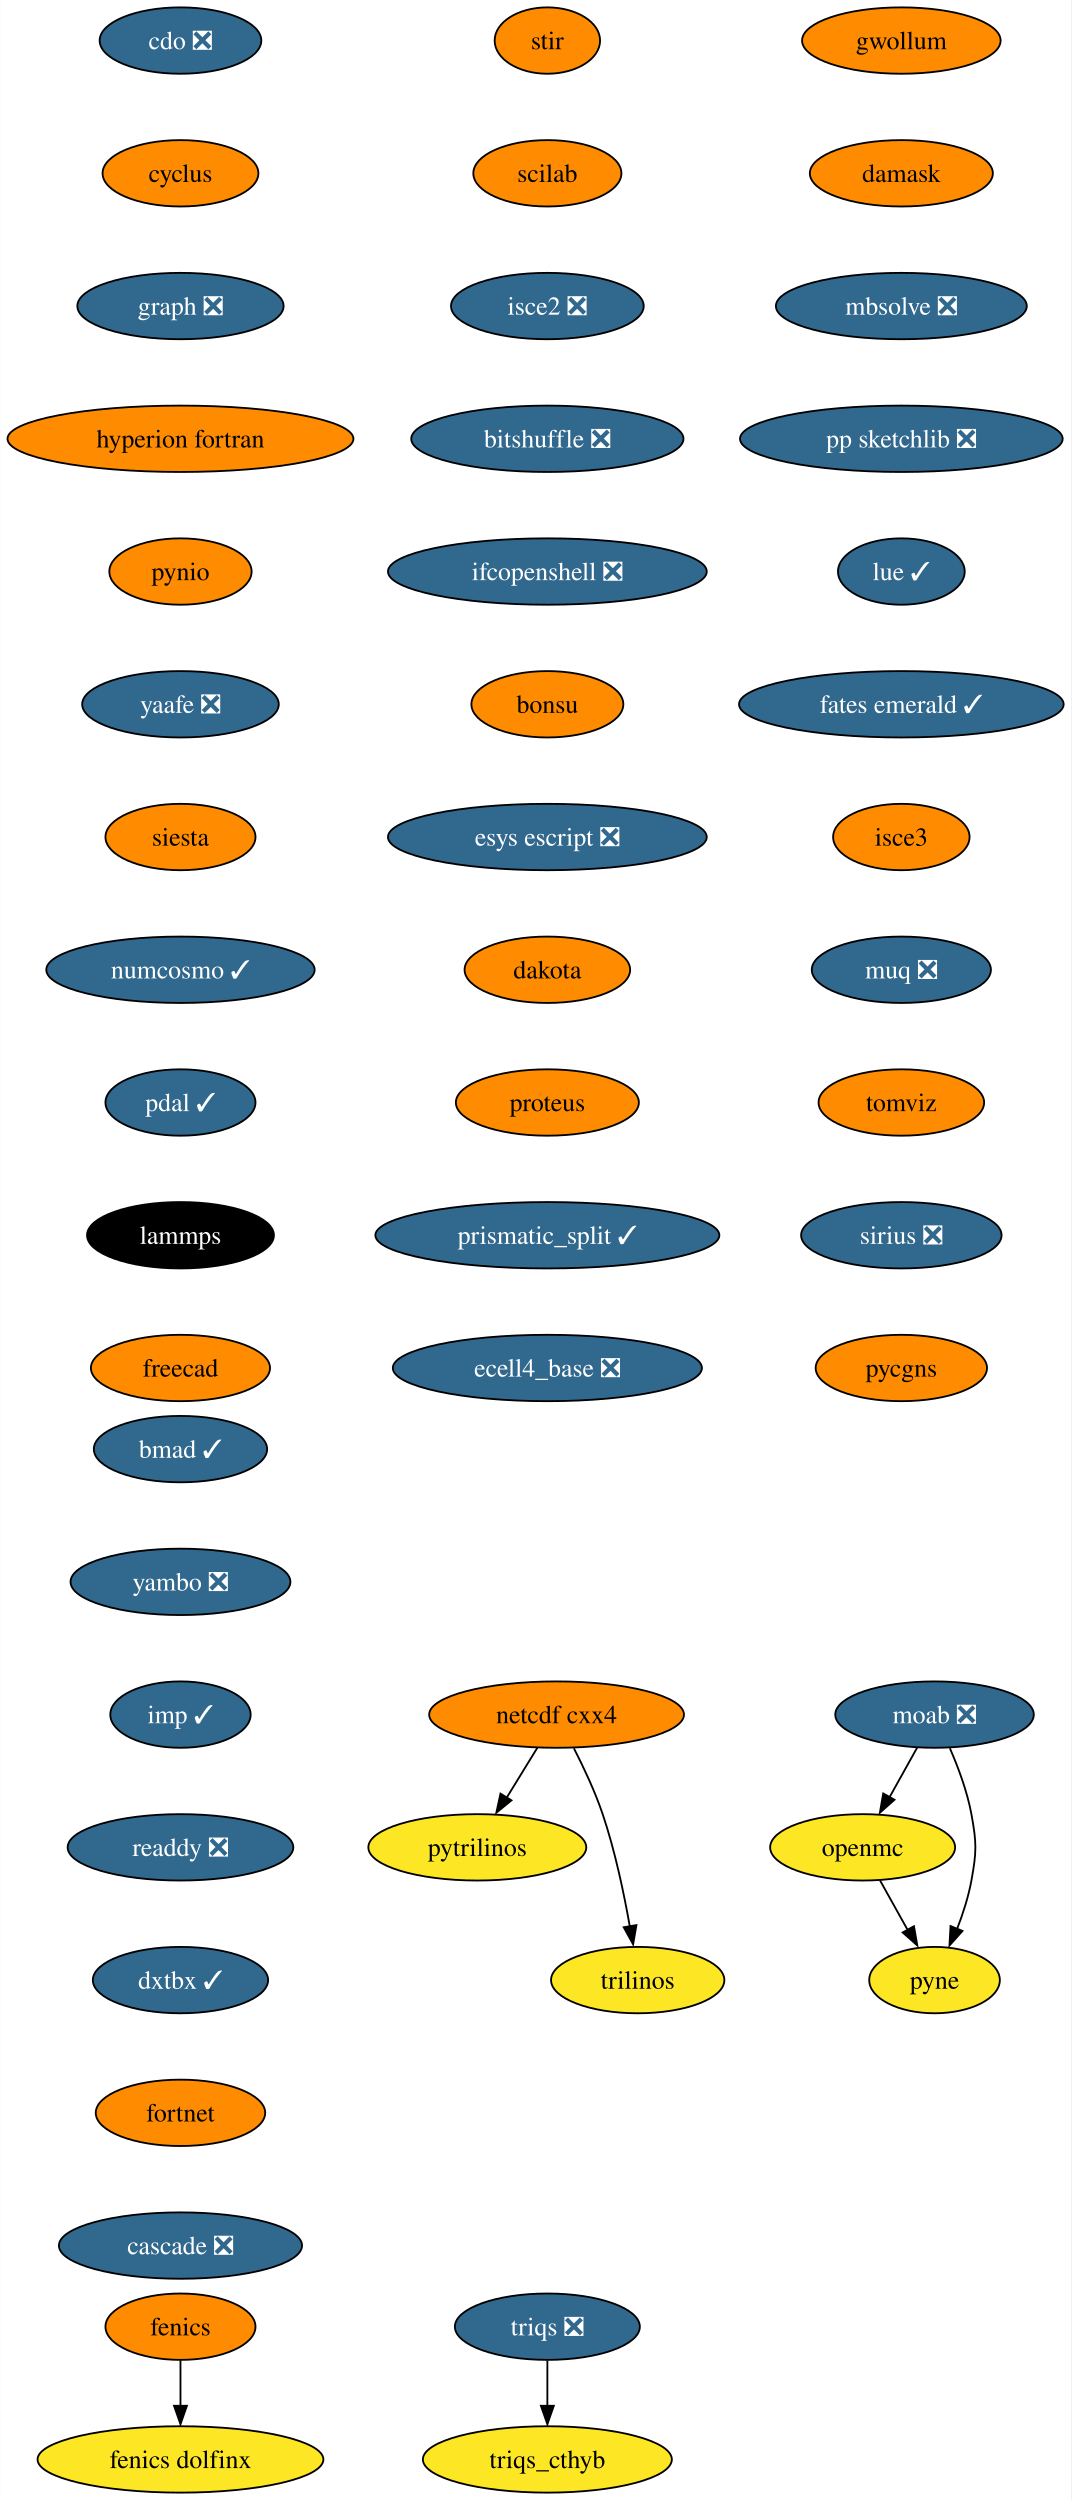
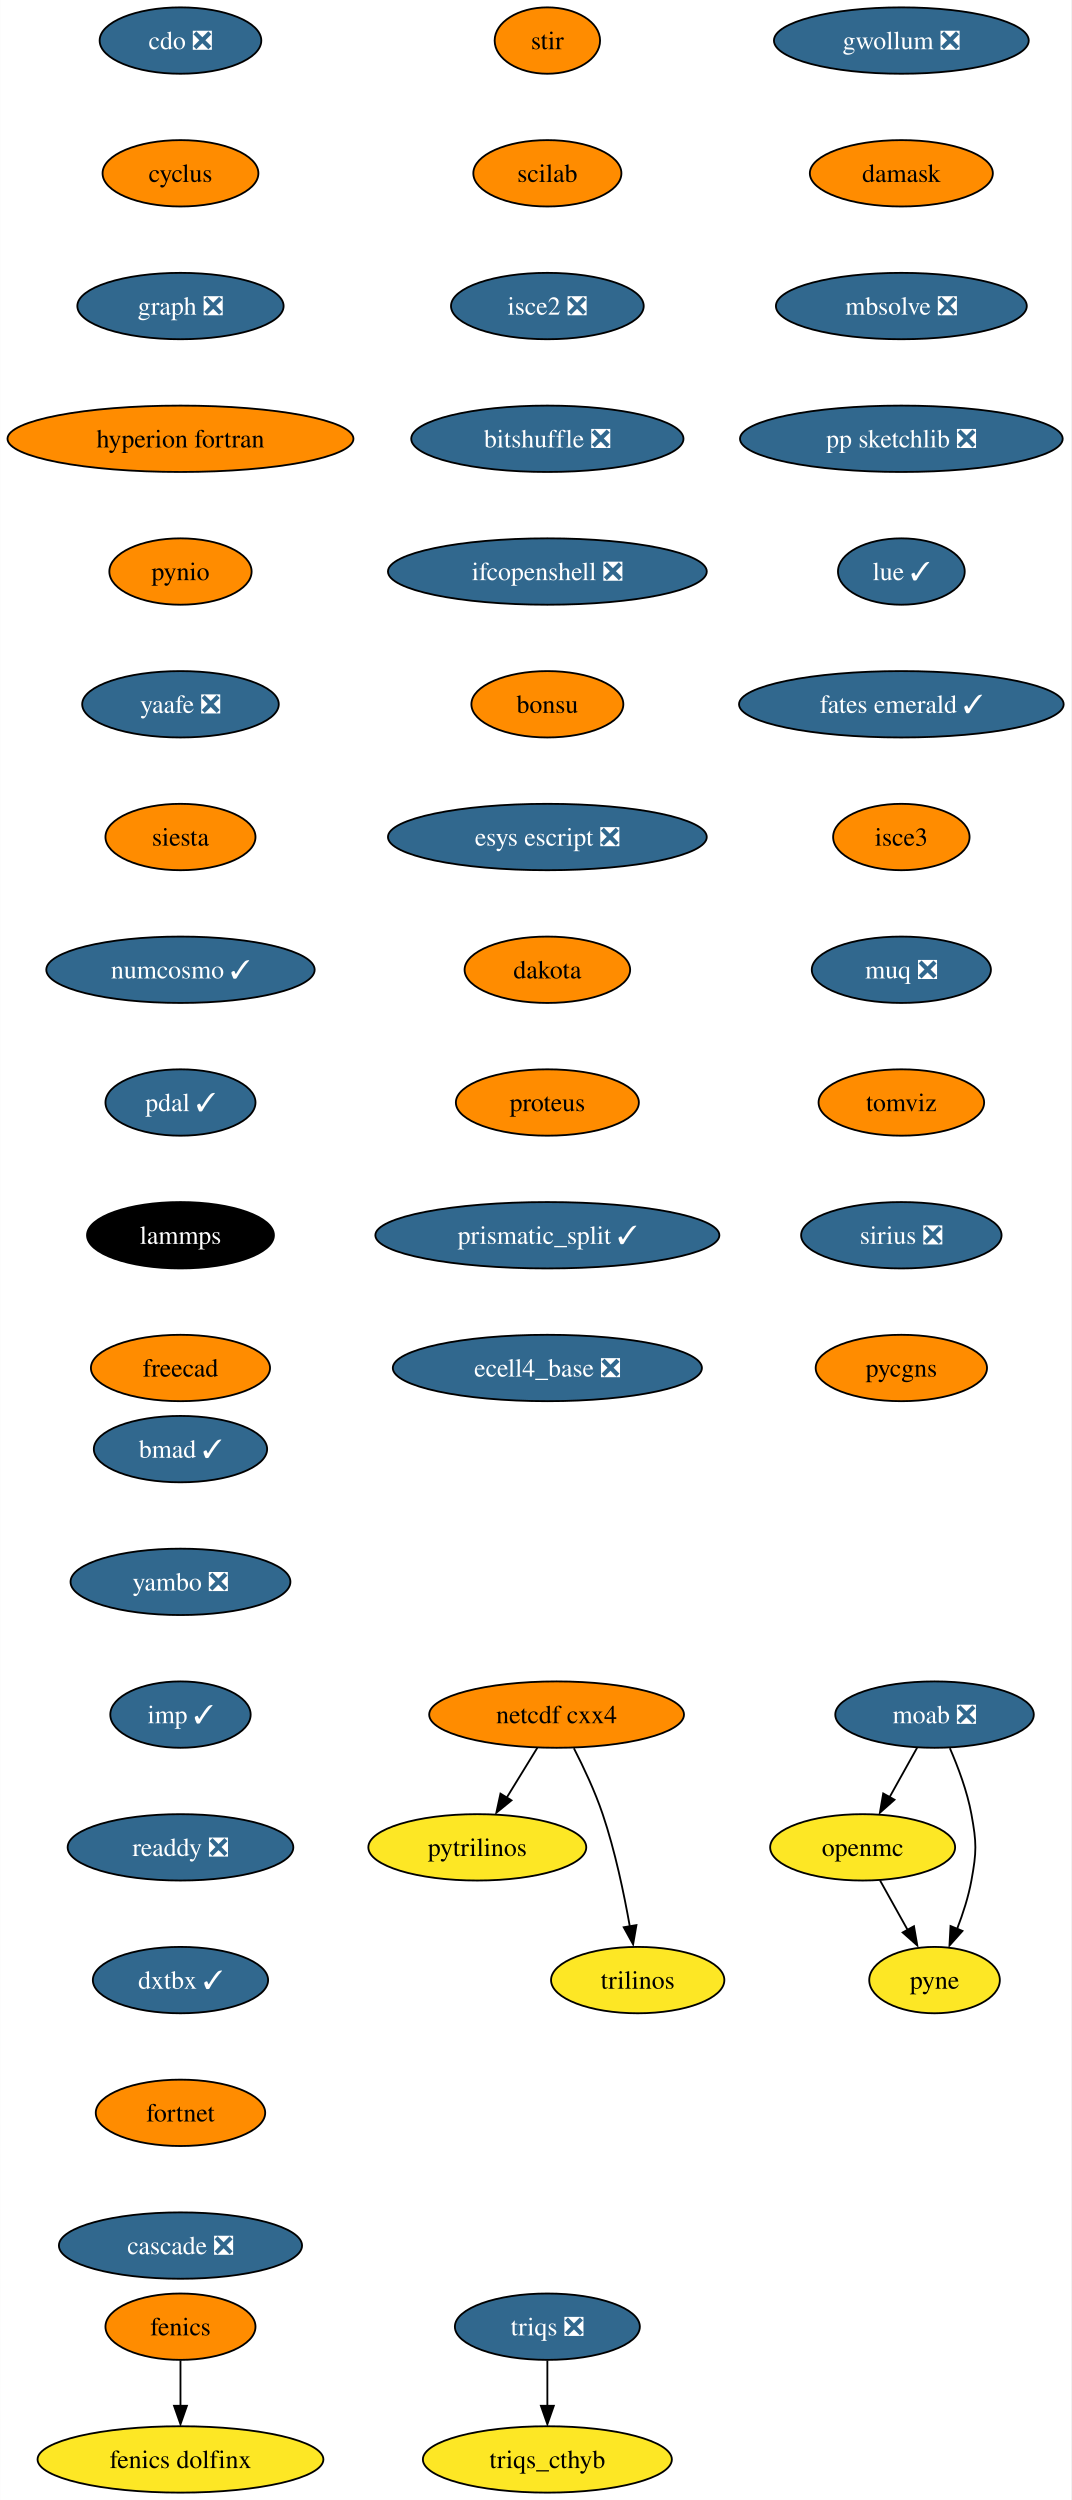
<svg xmlns="http://www.w3.org/2000/svg" xmlns:xlink="http://www.w3.org/1999/xlink" width="581pt" height="1356pt" viewBox="0.00 0.00 580.86 1356.00">
  <g id="graph0" class="graph" transform="scale(1 1) rotate(0) translate(4 1352)">
    <polygon fill="white" stroke="none" points="-4,4 -4,-1352 576.86,-1352 576.86,4 -4,4" />
    <g id="node1" class="node">
      <g id="a_node1">
        <a xlink:href="https://github.com/conda-forge/cdo-feedstock/pull/140" xlink:title="cdo ❎">
          <ellipse fill="#31688e" stroke="black" cx="93.82" cy="-1330" rx="43.84" ry="18" />
          <text text-anchor="middle" x="93.82" y="-1325.33" font-family="Times,serif" font-size="14.00" fill="white">cdo ❎</text>
        </a>
      </g>
    </g>
    <g id="node2" class="node">
      <g id="a_node2">
        <a xlink:href="https://github.com/conda-forge/cyclus-feedstock" xlink:title="cyclus">
          <ellipse fill="#ff8c00" stroke="black" cx="93.82" cy="-1258" rx="42.26" ry="18" />
          <text text-anchor="middle" x="93.82" y="-1253.33" font-family="Times,serif" font-size="14.00">cyclus</text>
        </a>
      </g>
    </g>
    <g id="node3" class="node">
      <g id="a_node3">
        <a xlink:href="https://github.com/conda-forge/graph-feedstock/pull/9" xlink:title="graph ❎">
          <ellipse fill="#31688e" stroke="black" cx="93.82" cy="-1186" rx="55.94" ry="18" />
          <text text-anchor="middle" x="93.82" y="-1181.33" font-family="Times,serif" font-size="14.00" fill="white">graph ❎</text>
        </a>
      </g>
    </g>
    <g id="node6" class="node">
      <g id="a_node6">
        <a xlink:href="https://github.com/conda-forge/hyperion-fortran-feedstock" xlink:title="hyperion fortran">
          <ellipse fill="#ff8c00" stroke="black" cx="93.82" cy="-1114" rx="93.82" ry="18" />
          <text text-anchor="middle" x="93.82" y="-1109.33" font-family="Times,serif" font-size="14.00">hyperion fortran</text>
        </a>
      </g>
    </g>
    <g id="node4" class="node">
      <g id="a_node4">
        <a xlink:href="https://github.com/conda-forge/fenics-feedstock" xlink:title="fenics">
          <ellipse fill="#ff8c00" stroke="black" cx="93.82" cy="-90" rx="40.69" ry="18" />
          <text text-anchor="middle" x="93.82" y="-85.33" font-family="Times,serif" font-size="14.00">fenics</text>
        </a>
      </g>
    </g>
    <g id="node5" class="node">
      <g id="a_node5">
        <a xlink:href="https://github.com/conda-forge/fenics-dolfinx-feedstock" xlink:title="fenics dolfinx">
          <ellipse fill="#fde725" stroke="black" cx="93.82" cy="-18" rx="77.52" ry="18" />
          <text text-anchor="middle" x="93.82" y="-13.32" font-family="Times,serif" font-size="14.00">fenics dolfinx</text>
        </a>
      </g>
    </g>
    <g id="edge3" class="edge">
      <path fill="none" stroke="black" d="M93.82,-71.7C93.82,-64.24 93.82,-55.32 93.82,-46.97" />
      <polygon fill="black" stroke="black" points="97.32,-47.1 93.82,-37.1 90.32,-47.1 97.32,-47.1" />
    </g>
    <g id="node7" class="node">
      <g id="a_node7">
        <a xlink:href="https://github.com/conda-forge/pynio-feedstock" xlink:title="pynio">
          <ellipse fill="#ff8c00" stroke="black" cx="93.82" cy="-1042" rx="38.58" ry="18" />
          <text text-anchor="middle" x="93.82" y="-1037.33" font-family="Times,serif" font-size="14.00">pynio</text>
        </a>
      </g>
    </g>
    <g id="node14" class="node">
      <g id="a_node14">
        <a xlink:href="https://github.com/conda-forge/yaafe-feedstock/pull/23" xlink:title="yaafe ❎">
          <ellipse fill="#31688e" stroke="black" cx="93.82" cy="-970" rx="53.31" ry="18" />
          <text text-anchor="middle" x="93.82" y="-965.33" font-family="Times,serif" font-size="14.00" fill="white">yaafe ❎</text>
        </a>
      </g>
    </g>
    <g id="node8" class="node">
      <g id="a_node8">
        <a xlink:href="https://github.com/conda-forge/moab-feedstock/pull/84" xlink:title="moab ❎">
          <ellipse fill="#31688e" stroke="black" cx="502.82" cy="-422" rx="53.84" ry="18" />
          <text text-anchor="middle" x="502.82" y="-417.32" font-family="Times,serif" font-size="14.00" fill="white">moab ❎</text>
        </a>
      </g>
    </g>
    <g id="node9" class="node">
      <g id="a_node9">
        <a xlink:href="https://github.com/conda-forge/openmc-feedstock" xlink:title="openmc">
          <ellipse fill="#fde725" stroke="black" cx="463.82" cy="-350" rx="50.16" ry="18" />
          <text text-anchor="middle" x="463.82" y="-345.32" font-family="Times,serif" font-size="14.00">openmc</text>
        </a>
      </g>
    </g>
    <g id="edge6" class="edge">
      <path fill="none" stroke="black" d="M493.38,-404.05C488.88,-395.97 483.39,-386.12 478.37,-377.11" />
      <polygon fill="black" stroke="black" points="481.1,-375.82 473.18,-368.79 474.99,-379.23 481.1,-375.82" />
    </g>
    <g id="node10" class="node">
      <g id="a_node10">
        <a xlink:href="https://github.com/conda-forge/pyne-feedstock" xlink:title="pyne">
          <ellipse fill="#fde725" stroke="black" cx="502.82" cy="-278" rx="35.42" ry="18" />
          <text text-anchor="middle" x="502.82" y="-273.32" font-family="Times,serif" font-size="14.00">pyne</text>
        </a>
      </g>
    </g>
    <g id="edge7" class="edge">
      <path fill="none" stroke="black" d="M511.13,-403.79C515.56,-393.63 520.56,-380.38 522.82,-368 525.69,-352.26 525.69,-347.74 522.82,-332 521.23,-323.25 518.27,-314.08 515.1,-305.86" />
      <polygon fill="black" stroke="black" points="517.97,-304.65 510.92,-296.74 511.5,-307.32 517.97,-304.65" />
    </g>
    <g id="edge8" class="edge">
      <path fill="none" stroke="black" d="M473.26,-332.05C477.77,-323.97 483.26,-314.12 488.28,-305.11" />
      <polygon fill="black" stroke="black" points="491.66,-307.23 493.47,-296.79 485.54,-303.82 491.66,-307.23" />
    </g>
    <g id="node11" class="node">
      <g id="a_node11">
        <a xlink:href="https://github.com/conda-forge/netcdf-cxx4-feedstock" xlink:title="netcdf cxx4">
          <ellipse fill="#ff8c00" stroke="black" cx="297.82" cy="-422" rx="69.1" ry="18" />
          <text text-anchor="middle" x="297.82" y="-417.32" font-family="Times,serif" font-size="14.00">netcdf cxx4</text>
        </a>
      </g>
    </g>
    <g id="node12" class="node">
      <g id="a_node12">
        <a xlink:href="https://github.com/conda-forge/pytrilinos-feedstock" xlink:title="pytrilinos">
          <ellipse fill="#fde725" stroke="black" cx="254.82" cy="-350" rx="59.1" ry="18" />
          <text text-anchor="middle" x="254.82" y="-345.32" font-family="Times,serif" font-size="14.00">pytrilinos</text>
        </a>
      </g>
    </g>
    <g id="edge9" class="edge">
      <path fill="none" stroke="black" d="M287.41,-404.05C282.45,-395.97 276.4,-386.12 270.86,-377.11" />
      <polygon fill="black" stroke="black" points="273.35,-375.48 265.14,-368.79 267.39,-379.14 273.35,-375.48" />
    </g>
    <g id="node13" class="node">
      <g id="a_node13">
        <a xlink:href="https://github.com/conda-forge/trilinos-feedstock" xlink:title="trilinos">
          <ellipse fill="#fde725" stroke="black" cx="341.82" cy="-278" rx="47" ry="18" />
          <text text-anchor="middle" x="341.82" y="-273.32" font-family="Times,serif" font-size="14.00">trilinos</text>
        </a>
      </g>
    </g>
    <g id="edge10" class="edge">
      <path fill="none" stroke="black" d="M307.2,-403.75C312.41,-393.59 318.66,-380.34 322.82,-368 329.54,-348.11 334.4,-324.88 337.53,-307.15" />
      <polygon fill="black" stroke="black" points="341.13,-307.82 339.33,-297.38 334.23,-306.66 341.13,-307.82" />
    </g>
    <g id="node15" class="node">
      <g id="a_node15">
        <a xlink:href="https://github.com/conda-forge/siesta-feedstock" xlink:title="siesta">
          <ellipse fill="#ff8c00" stroke="black" cx="93.82" cy="-898" rx="40.69" ry="18" />
          <text text-anchor="middle" x="93.82" y="-893.33" font-family="Times,serif" font-size="14.00">siesta</text>
        </a>
      </g>
    </g>
    <g id="node16" class="node">
      <g id="a_node16">
        <a xlink:href="https://github.com/conda-forge/numcosmo-feedstock/pull/37" xlink:title="numcosmo ✓">
          <ellipse fill="#31688e" stroke="black" cx="93.82" cy="-826" rx="72.78" ry="18" />
          <text text-anchor="middle" x="93.82" y="-821.33" font-family="Times,serif" font-size="14.00" fill="white">numcosmo ✓</text>
        </a>
      </g>
    </g>
    <g id="node17" class="node">
      <g id="a_node17">
        <a xlink:href="https://github.com/conda-forge/pdal-feedstock/pull/210" xlink:title="pdal ✓">
          <ellipse fill="#31688e" stroke="black" cx="93.82" cy="-754" rx="40.69" ry="18" />
          <text text-anchor="middle" x="93.82" y="-749.33" font-family="Times,serif" font-size="14.00" fill="white">pdal ✓</text>
        </a>
      </g>
    </g>
    <g id="node18" class="node">
      <g id="a_node18">
        <a xlink:href="https://github.com/conda-forge/lammps-feedstock" xlink:title="lammps">
          <ellipse fill="#000000" stroke="black" cx="93.82" cy="-682" rx="50.68" ry="18" />
          <text text-anchor="middle" x="93.82" y="-677.33" font-family="Times,serif" font-size="14.00" fill="white">lammps</text>
        </a>
      </g>
    </g>
    <g id="node19" class="node">
      <g id="a_node19">
        <a xlink:href="https://github.com/conda-forge/freecad-feedstock" xlink:title="freecad">
          <ellipse fill="#ff8c00" stroke="black" cx="93.82" cy="-610" rx="48.58" ry="18" />
          <text text-anchor="middle" x="93.82" y="-605.33" font-family="Times,serif" font-size="14.00">freecad</text>
        </a>
      </g>
    </g>
    <g id="node20" class="node">
      <g id="a_node20">
        <a xlink:href="https://github.com/conda-forge/stir-feedstock" xlink:title="stir">
          <ellipse fill="#ff8c00" stroke="black" cx="292.82" cy="-1330" rx="28.59" ry="18" />
          <text text-anchor="middle" x="292.82" y="-1325.33" font-family="Times,serif" font-size="14.00">stir</text>
        </a>
      </g>
    </g>
    <g id="node21" class="node">
      <g id="a_node21">
        <a xlink:href="https://github.com/conda-forge/scilab-feedstock" xlink:title="scilab">
          <ellipse fill="#ff8c00" stroke="black" cx="292.82" cy="-1258" rx="40.16" ry="18" />
          <text text-anchor="middle" x="292.82" y="-1253.33" font-family="Times,serif" font-size="14.00">scilab</text>
        </a>
      </g>
    </g>
    <g id="node22" class="node">
      <g id="a_node22">
        <a xlink:href="https://github.com/conda-forge/isce2-feedstock/pull/64" xlink:title="isce2 ❎">
          <ellipse fill="#31688e" stroke="black" cx="292.82" cy="-1186" rx="52.26" ry="18" />
          <text text-anchor="middle" x="292.82" y="-1181.33" font-family="Times,serif" font-size="14.00" fill="white">isce2 ❎</text>
        </a>
      </g>
    </g>
    <g id="node23" class="node">
      <g id="a_node23">
        <a xlink:href="https://github.com/conda-forge/bitshuffle-feedstock/pull/38" xlink:title="bitshuffle ❎">
          <ellipse fill="#31688e" stroke="black" cx="292.82" cy="-1114" rx="73.83" ry="18" />
          <text text-anchor="middle" x="292.82" y="-1109.33" font-family="Times,serif" font-size="14.00" fill="white">bitshuffle ❎</text>
        </a>
      </g>
    </g>
    <g id="node24" class="node">
      <g id="a_node24">
        <a xlink:href="https://github.com/conda-forge/ifcopenshell-feedstock/pull/30" xlink:title="ifcopenshell ❎">
          <ellipse fill="#31688e" stroke="black" cx="292.82" cy="-1042" rx="86.46" ry="18" />
          <text text-anchor="middle" x="292.82" y="-1037.33" font-family="Times,serif" font-size="14.00" fill="white">ifcopenshell ❎</text>
        </a>
      </g>
    </g>
    <g id="node25" class="node">
      <g id="a_node25">
        <a xlink:href="https://github.com/conda-forge/bonsu-feedstock" xlink:title="bonsu">
          <ellipse fill="#ff8c00" stroke="black" cx="292.82" cy="-970" rx="41.21" ry="18" />
          <text text-anchor="middle" x="292.82" y="-965.33" font-family="Times,serif" font-size="14.00">bonsu</text>
        </a>
      </g>
    </g>
    <g id="node26" class="node">
      <g id="a_node26">
        <a xlink:href="https://github.com/conda-forge/esys-escript-feedstock/pull/62" xlink:title="esys escript ❎">
          <ellipse fill="#31688e" stroke="black" cx="292.82" cy="-898" rx="86.46" ry="18" />
          <text text-anchor="middle" x="292.82" y="-893.33" font-family="Times,serif" font-size="14.00" fill="white">esys escript ❎</text>
        </a>
      </g>
    </g>
    <g id="node27" class="node">
      <g id="a_node27">
        <a xlink:href="https://github.com/conda-forge/dakota-feedstock" xlink:title="dakota">
          <ellipse fill="#ff8c00" stroke="black" cx="292.82" cy="-826" rx="44.9" ry="18" />
          <text text-anchor="middle" x="292.82" y="-821.33" font-family="Times,serif" font-size="14.00">dakota</text>
        </a>
      </g>
    </g>
    <g id="node28" class="node">
      <g id="a_node28">
        <a xlink:href="https://github.com/conda-forge/proteus-feedstock" xlink:title="proteus">
          <ellipse fill="#ff8c00" stroke="black" cx="292.82" cy="-754" rx="49.63" ry="18" />
          <text text-anchor="middle" x="292.82" y="-749.33" font-family="Times,serif" font-size="14.00">proteus</text>
        </a>
      </g>
    </g>
    <g id="node31" class="node">
      <g id="a_node31">
        <a xlink:href="https://github.com/conda-forge/prismatic_split-feedstock/pull/39" xlink:title="prismatic_split ✓">
          <ellipse fill="#31688e" stroke="black" cx="292.82" cy="-682" rx="93.3" ry="18" />
          <text text-anchor="middle" x="292.82" y="-677.33" font-family="Times,serif" font-size="14.00" fill="white">prismatic_split ✓</text>
        </a>
      </g>
    </g>
    <g id="node29" class="node">
      <g id="a_node29">
        <a xlink:href="https://github.com/conda-forge/triqs-feedstock/pull/39" xlink:title="triqs ❎">
          <ellipse fill="#31688e" stroke="black" cx="292.82" cy="-90" rx="50.16" ry="18" />
          <text text-anchor="middle" x="292.82" y="-85.33" font-family="Times,serif" font-size="14.00" fill="white">triqs ❎</text>
        </a>
      </g>
    </g>
    <g id="node30" class="node">
      <g id="a_node30">
        <a xlink:href="https://github.com/conda-forge/triqs_cthyb-feedstock" xlink:title="triqs_cthyb">
          <ellipse fill="#fde725" stroke="black" cx="292.82" cy="-18" rx="67.52" ry="18" />
          <text text-anchor="middle" x="292.82" y="-13.32" font-family="Times,serif" font-size="14.00">triqs_cthyb</text>
        </a>
      </g>
    </g>
    <g id="edge25" class="edge">
      <path fill="none" stroke="black" d="M292.82,-71.7C292.82,-64.24 292.82,-55.32 292.82,-46.97" />
      <polygon fill="black" stroke="black" points="296.32,-47.1 292.82,-37.1 289.32,-47.1 296.32,-47.1" />
    </g>
    <g id="node32" class="node">
      <g id="a_node32">
        <a xlink:href="https://github.com/conda-forge/ecell4_base-feedstock/pull/23" xlink:title="ecell4_base ❎">
          <ellipse fill="#31688e" stroke="black" cx="292.82" cy="-610" rx="83.83" ry="18" />
          <text text-anchor="middle" x="292.82" y="-605.33" font-family="Times,serif" font-size="14.00" fill="white">ecell4_base ❎</text>
        </a>
      </g>
    </g>
    <g id="node33" class="node">
      <g id="a_node33">
-         <a xlink:href="https://github.com/conda-forge/gwollum-feedstock" xlink:title="gwollum">
-           <ellipse fill="#ff8c00" stroke="black" cx="484.82" cy="-1330" rx="53.84" ry="18" />
-           <text text-anchor="middle" x="484.82" y="-1325.33" font-family="Times,serif" font-size="14.00">gwollum</text>
+         <a xlink:href="https://github.com/conda-forge/gwollum-feedstock/pull/44" xlink:title="gwollum ❎">
+           <ellipse fill="#31688e" stroke="black" cx="484.82" cy="-1330" rx="69.1" ry="18" />
+           <text text-anchor="middle" x="484.82" y="-1325.33" font-family="Times,serif" font-size="14.00" fill="white">gwollum ❎</text>
        </a>
      </g>
    </g>
    <g id="node34" class="node">
      <g id="a_node34">
        <a xlink:href="https://github.com/conda-forge/damask-feedstock" xlink:title="damask">
          <ellipse fill="#ff8c00" stroke="black" cx="484.82" cy="-1258" rx="49.63" ry="18" />
          <text text-anchor="middle" x="484.82" y="-1253.33" font-family="Times,serif" font-size="14.00">damask</text>
        </a>
      </g>
    </g>
    <g id="node35" class="node">
      <g id="a_node35">
        <a xlink:href="https://github.com/conda-forge/mbsolve-feedstock/pull/15" xlink:title="mbsolve ❎">
          <ellipse fill="#31688e" stroke="black" cx="484.82" cy="-1186" rx="68.04" ry="18" />
          <text text-anchor="middle" x="484.82" y="-1181.33" font-family="Times,serif" font-size="14.00" fill="white">mbsolve ❎</text>
        </a>
      </g>
    </g>
    <g id="node36" class="node">
      <g id="a_node36">
        <a xlink:href="https://github.com/conda-forge/pp-sketchlib-feedstock/pull/41" xlink:title="pp sketchlib ❎">
          <ellipse fill="#31688e" stroke="black" cx="484.82" cy="-1114" rx="87.51" ry="18" />
          <text text-anchor="middle" x="484.82" y="-1109.33" font-family="Times,serif" font-size="14.00" fill="white">pp sketchlib ❎</text>
        </a>
      </g>
    </g>
    <g id="node37" class="node">
      <g id="a_node37">
        <a xlink:href="https://github.com/conda-forge/lue-feedstock/pull/38" xlink:title="lue ✓">
          <ellipse fill="#31688e" stroke="black" cx="484.82" cy="-1042" rx="34.37" ry="18" />
          <text text-anchor="middle" x="484.82" y="-1037.33" font-family="Times,serif" font-size="14.00" fill="white">lue ✓</text>
        </a>
      </g>
    </g>
    <g id="node38" class="node">
      <g id="a_node38">
        <a xlink:href="https://github.com/conda-forge/fates-emerald-feedstock/pull/16" xlink:title="fates emerald ✓">
          <ellipse fill="#31688e" stroke="black" cx="484.82" cy="-970" rx="88.04" ry="18" />
          <text text-anchor="middle" x="484.82" y="-965.33" font-family="Times,serif" font-size="14.00" fill="white">fates emerald ✓</text>
        </a>
      </g>
    </g>
    <g id="node39" class="node">
      <g id="a_node39">
        <a xlink:href="https://github.com/conda-forge/isce3-feedstock" xlink:title="isce3">
          <ellipse fill="#ff8c00" stroke="black" cx="484.82" cy="-898" rx="37" ry="18" />
          <text text-anchor="middle" x="484.82" y="-893.33" font-family="Times,serif" font-size="14.00">isce3</text>
        </a>
      </g>
    </g>
    <g id="node40" class="node">
      <g id="a_node40">
        <a xlink:href="https://github.com/conda-forge/muq-feedstock/pull/32" xlink:title="muq ❎">
          <ellipse fill="#31688e" stroke="black" cx="484.82" cy="-826" rx="48.58" ry="18" />
          <text text-anchor="middle" x="484.82" y="-821.33" font-family="Times,serif" font-size="14.00" fill="white">muq ❎</text>
        </a>
      </g>
    </g>
    <g id="node41" class="node">
      <g id="a_node41">
        <a xlink:href="https://github.com/conda-forge/tomviz-feedstock" xlink:title="tomviz">
          <ellipse fill="#ff8c00" stroke="black" cx="484.82" cy="-754" rx="44.9" ry="18" />
          <text text-anchor="middle" x="484.82" y="-749.33" font-family="Times,serif" font-size="14.00">tomviz</text>
        </a>
      </g>
    </g>
    <g id="node42" class="node">
      <g id="a_node42">
        <a xlink:href="https://github.com/conda-forge/sirius-feedstock/pull/21" xlink:title="sirius ❎">
          <ellipse fill="#31688e" stroke="black" cx="484.82" cy="-682" rx="54.36" ry="18" />
          <text text-anchor="middle" x="484.82" y="-677.33" font-family="Times,serif" font-size="14.00" fill="white">sirius ❎</text>
        </a>
      </g>
    </g>
    <g id="node43" class="node">
      <g id="a_node43">
        <a xlink:href="https://github.com/conda-forge/pycgns-feedstock" xlink:title="pycgns">
          <ellipse fill="#ff8c00" stroke="black" cx="484.82" cy="-610" rx="46.47" ry="18" />
          <text text-anchor="middle" x="484.82" y="-605.33" font-family="Times,serif" font-size="14.00">pycgns</text>
        </a>
      </g>
    </g>
    <g id="node44" class="node">
      <g id="a_node44">
        <a xlink:href="https://github.com/conda-forge/bmad-feedstock/pull/245" xlink:title="bmad ✓">
          <ellipse fill="#31688e" stroke="black" cx="93.82" cy="-566" rx="47" ry="18" />
          <text text-anchor="middle" x="93.82" y="-561.33" font-family="Times,serif" font-size="14.00" fill="white">bmad ✓</text>
        </a>
      </g>
    </g>
    <g id="node45" class="node">
      <g id="a_node45">
        <a xlink:href="https://github.com/conda-forge/yambo-feedstock/pull/15" xlink:title="yambo ❎">
          <ellipse fill="#31688e" stroke="black" cx="93.82" cy="-494" rx="59.63" ry="18" />
          <text text-anchor="middle" x="93.82" y="-489.32" font-family="Times,serif" font-size="14.00" fill="white">yambo ❎</text>
        </a>
      </g>
    </g>
    <g id="node46" class="node">
      <g id="a_node46">
        <a xlink:href="https://github.com/conda-forge/imp-feedstock/pull/27" xlink:title="imp ✓">
          <ellipse fill="#31688e" stroke="black" cx="93.82" cy="-422" rx="38.06" ry="18" />
          <text text-anchor="middle" x="93.82" y="-417.32" font-family="Times,serif" font-size="14.00" fill="white">imp ✓</text>
        </a>
      </g>
    </g>
    <g id="node47" class="node">
      <g id="a_node47">
        <a xlink:href="https://github.com/conda-forge/readdy-feedstock/pull/11" xlink:title="readdy ❎">
          <ellipse fill="#31688e" stroke="black" cx="93.82" cy="-350" rx="61.2" ry="18" />
          <text text-anchor="middle" x="93.82" y="-345.32" font-family="Times,serif" font-size="14.00" fill="white">readdy ❎</text>
        </a>
      </g>
    </g>
    <g id="node48" class="node">
      <g id="a_node48">
        <a xlink:href="https://github.com/conda-forge/dxtbx-feedstock/pull/47" xlink:title="dxtbx ✓">
          <ellipse fill="#31688e" stroke="black" cx="93.82" cy="-278" rx="47.53" ry="18" />
          <text text-anchor="middle" x="93.82" y="-273.32" font-family="Times,serif" font-size="14.00" fill="white">dxtbx ✓</text>
        </a>
      </g>
    </g>
    <g id="node49" class="node">
      <g id="a_node49">
        <a xlink:href="https://github.com/conda-forge/fortnet-feedstock" xlink:title="fortnet">
          <ellipse fill="#ff8c00" stroke="black" cx="93.82" cy="-206" rx="45.95" ry="18" />
          <text text-anchor="middle" x="93.82" y="-201.33" font-family="Times,serif" font-size="14.00">fortnet</text>
        </a>
      </g>
    </g>
    <g id="node50" class="node">
      <g id="a_node50">
        <a xlink:href="https://github.com/conda-forge/cascade-feedstock/pull/9" xlink:title="cascade ❎">
          <ellipse fill="#31688e" stroke="black" cx="93.82" cy="-134" rx="65.94" ry="18" />
          <text text-anchor="middle" x="93.82" y="-129.32" font-family="Times,serif" font-size="14.00" fill="white">cascade ❎</text>
        </a>
      </g>
    </g>
  </g>
</svg>
